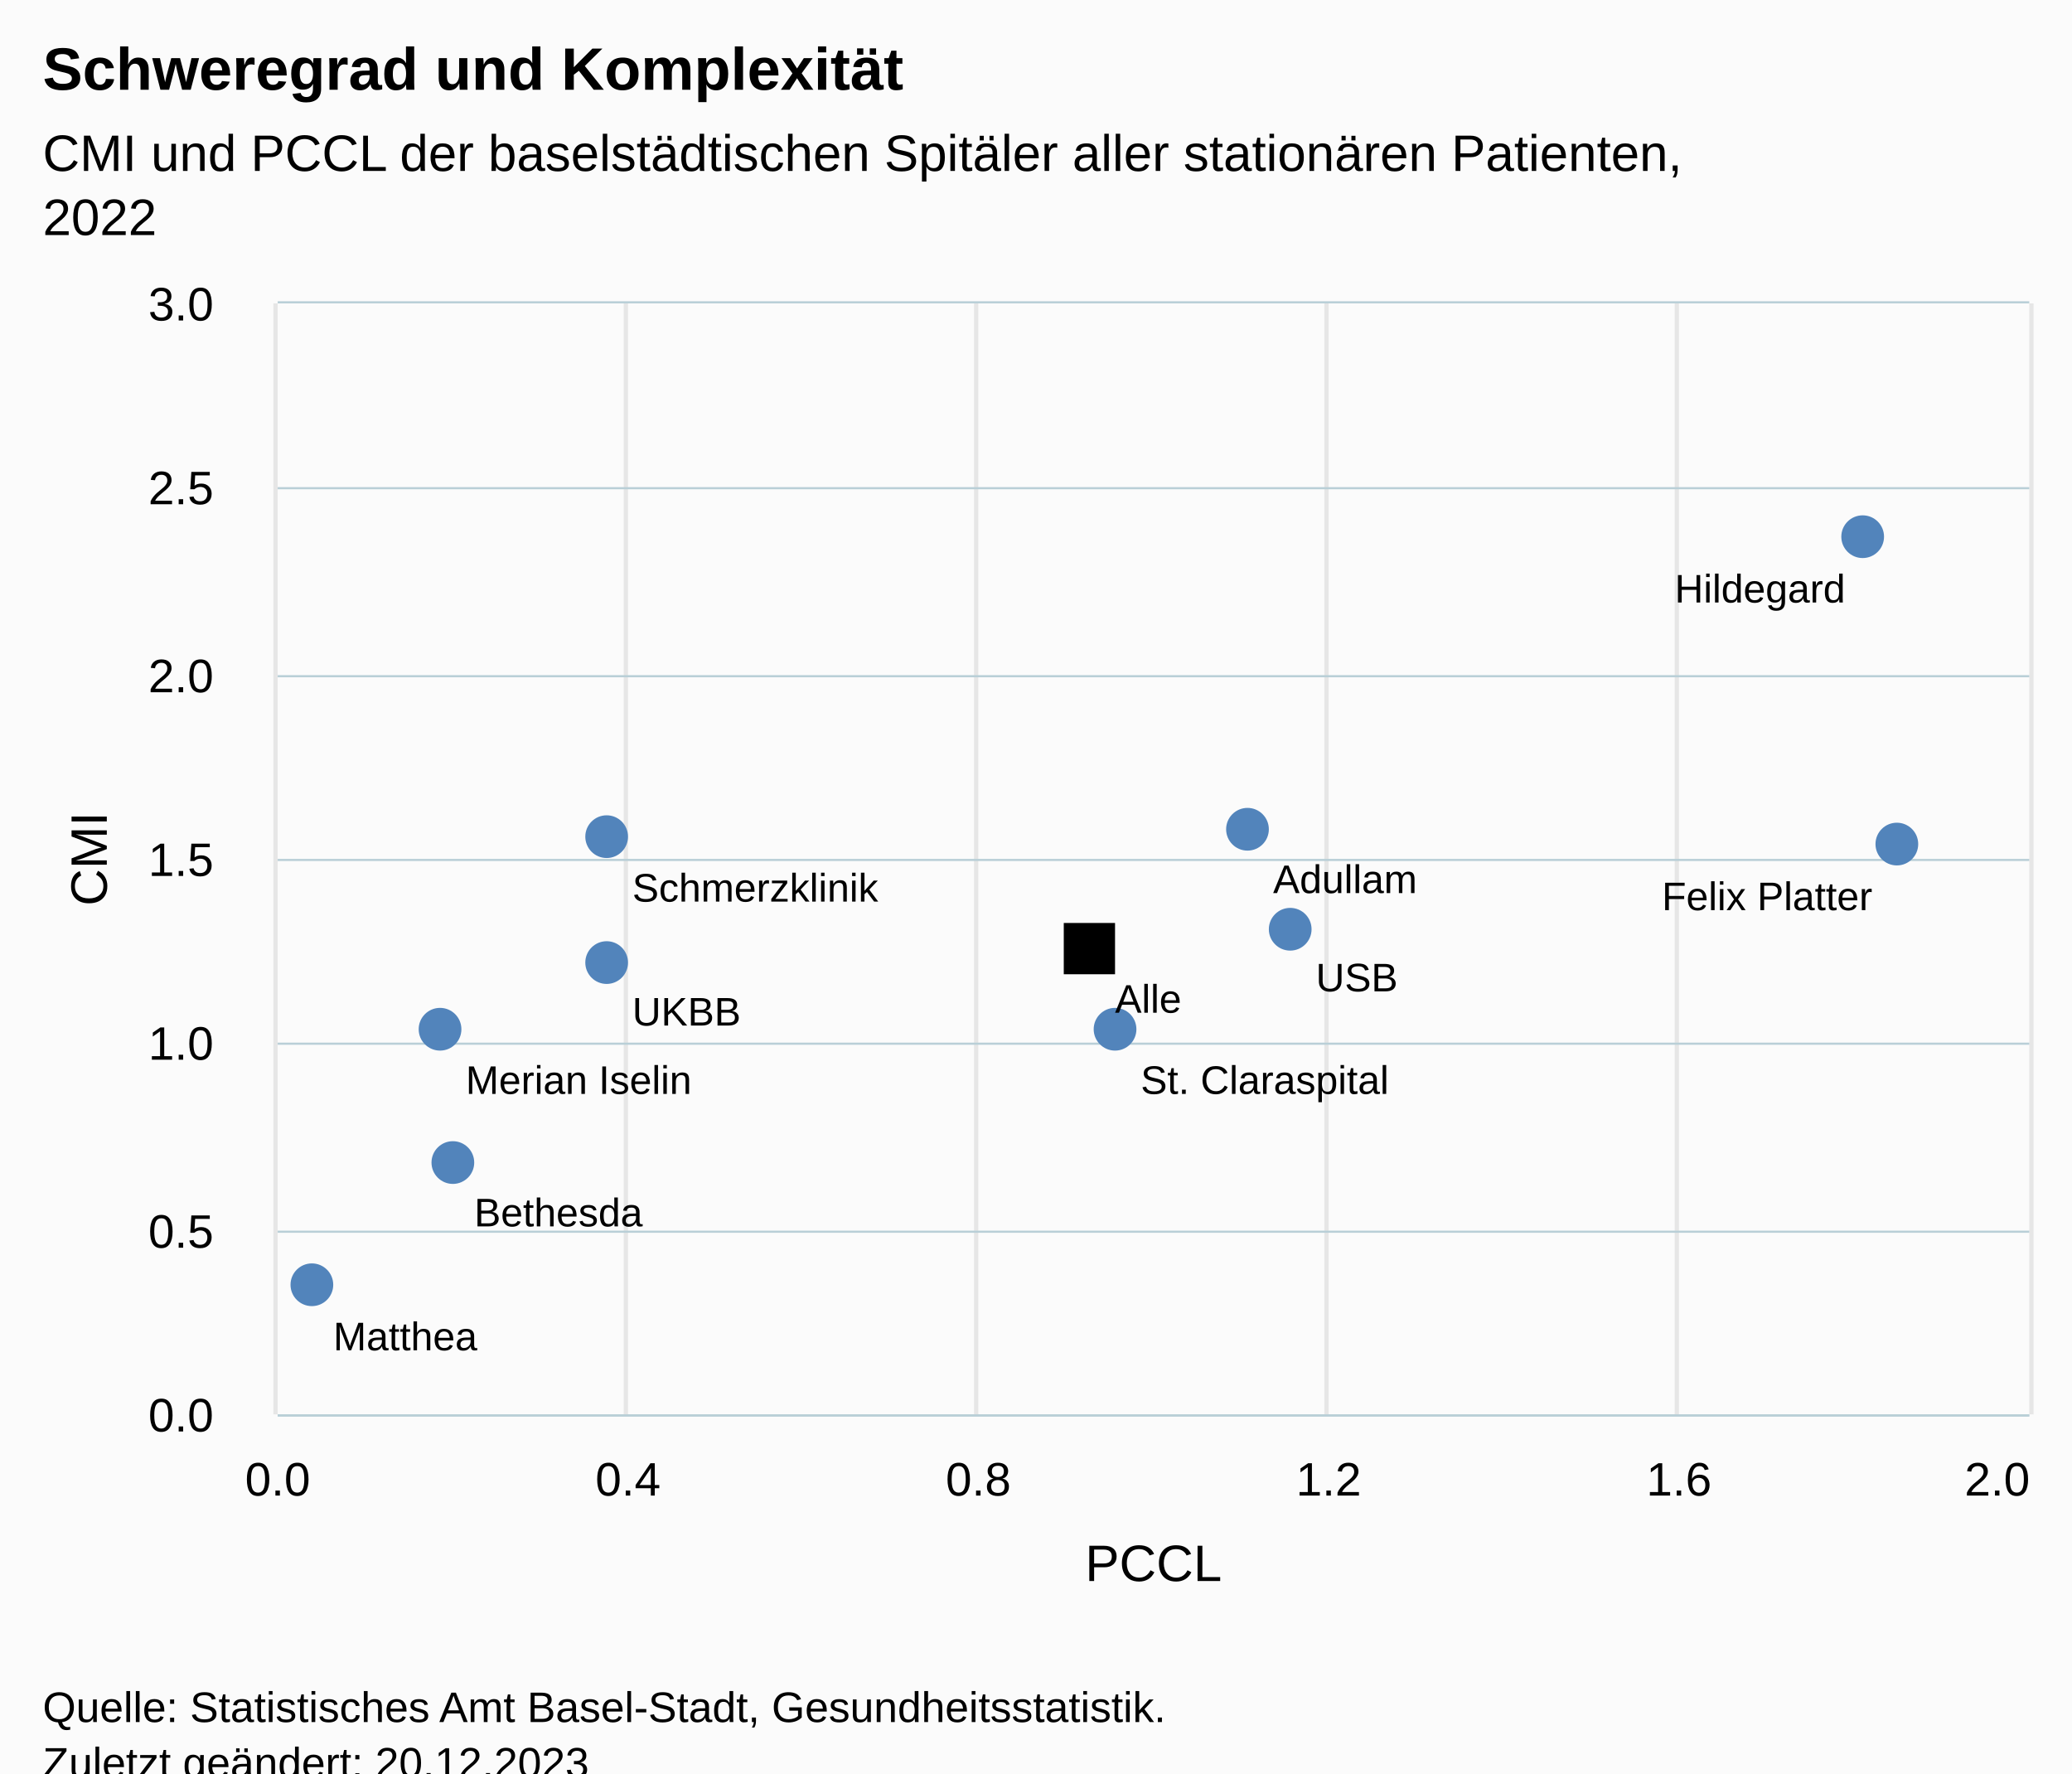
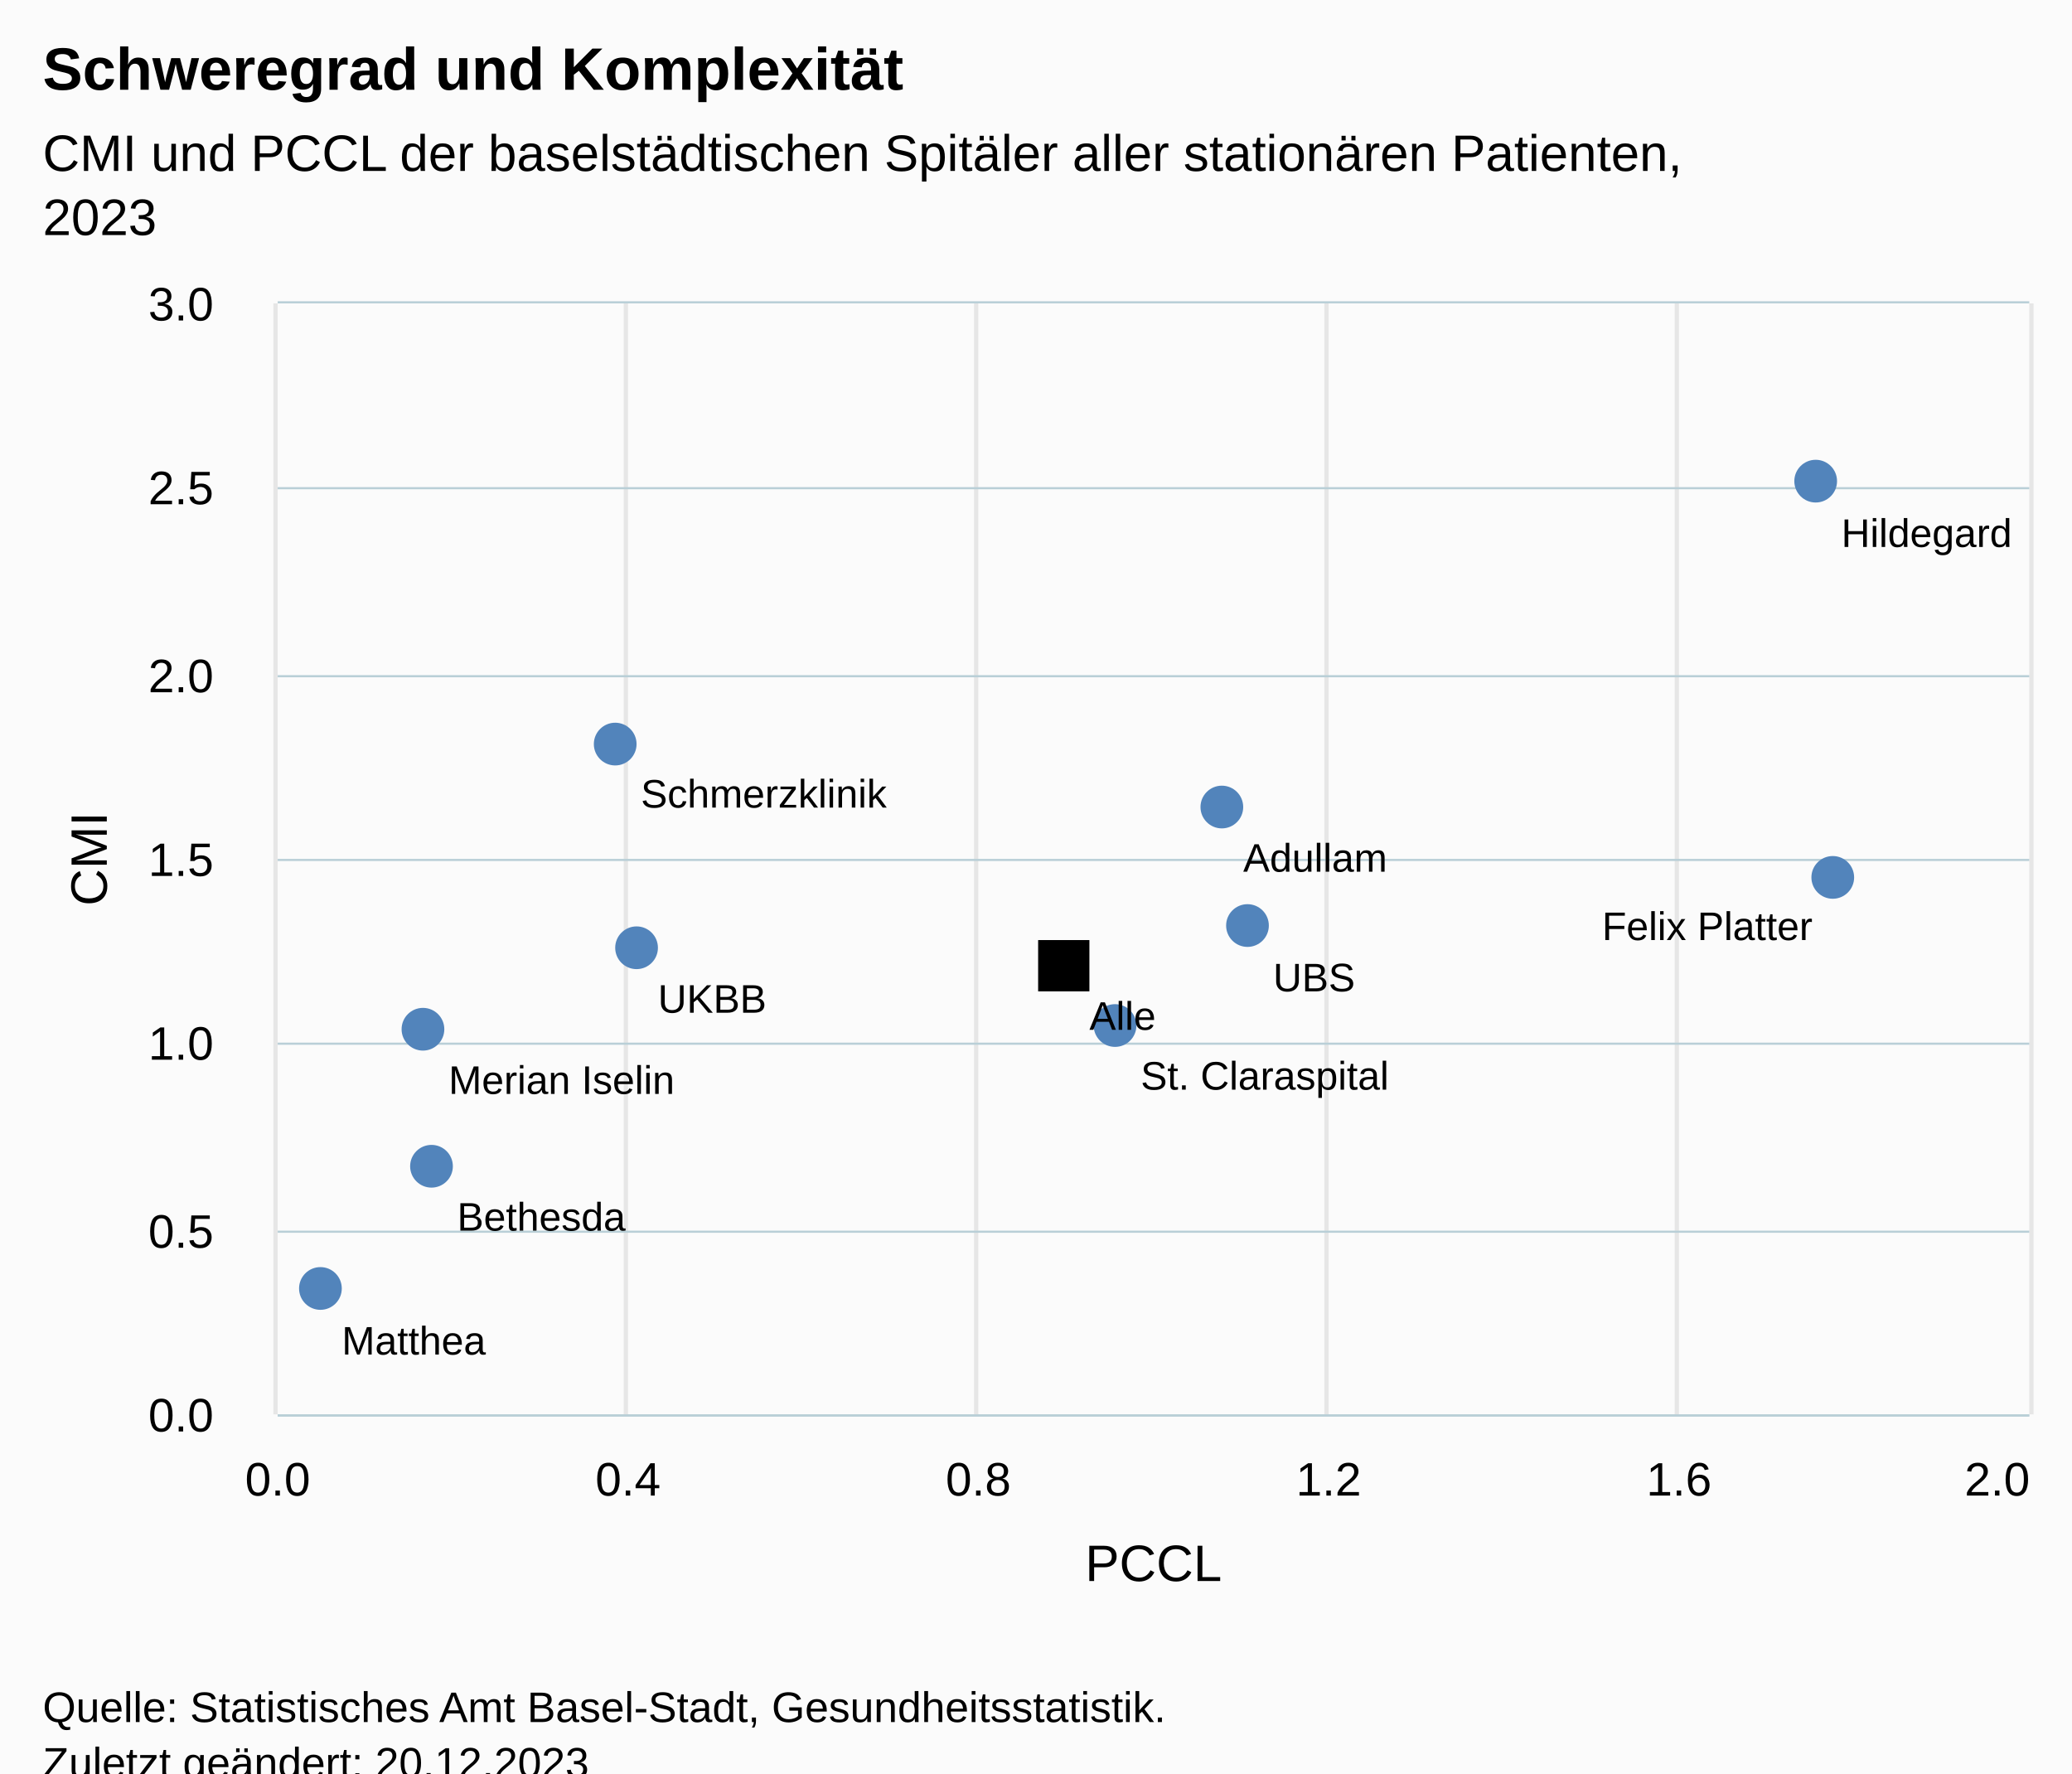
<svg xmlns="http://www.w3.org/2000/svg" version="1.1" class="highcharts-root" style="font-family:Arial;font-size:12px;" viewBox="0 0 485 415">
  <defs>
-     <clipPath id="highcharts-52b4ec6-18-">
+     <clipPath id="highcharts-u3x0w2i-18-">
      <rect x="0" y="0" width="410" height="260" fill="none" />
    </clipPath>
-     <clipPath id="highcharts-52b4ec6-30-">
+     <clipPath id="highcharts-u3x0w2i-30-">
      <rect x="0" y="0" width="410" height="260" fill="none" />
    </clipPath>
-     <clipPath id="highcharts-52b4ec6-31-">
+     <clipPath id="highcharts-u3x0w2i-31-">
      <rect x="65" y="71" width="410" height="260" fill="none" />
    </clipPath>
  </defs>
  <rect fill="#fbfbfb" class="highcharts-background" x="0" y="0" width="485" height="428" rx="0" ry="0" />
  <rect fill="none" class="highcharts-plot-background" x="65" y="71" width="410" height="260" />
  <g class="highcharts-pane-group" data-z-index="0" />
  <g class="highcharts-grid highcharts-xaxis-grid" data-z-index="1">
    <path fill="none" stroke="#e6e6e6" stroke-width="1" data-z-index="1" class="highcharts-grid-line" d="M 64.5 71 L 64.5 331" opacity="1" />
    <path fill="none" stroke="#e6e6e6" stroke-width="1" data-z-index="1" class="highcharts-grid-line" d="M 146.5 71 L 146.5 331" opacity="1" />
    <path fill="none" stroke="#e6e6e6" stroke-width="1" data-z-index="1" class="highcharts-grid-line" d="M 228.5 71 L 228.5 331" opacity="1" />
    <path fill="none" stroke="#e6e6e6" stroke-width="1" data-z-index="1" class="highcharts-grid-line" d="M 310.5 71 L 310.5 331" opacity="1" />
    <path fill="none" stroke="#e6e6e6" stroke-width="1" data-z-index="1" class="highcharts-grid-line" d="M 392.5 71 L 392.5 331" opacity="1" />
    <path fill="none" stroke="#e6e6e6" stroke-width="1" data-z-index="1" class="highcharts-grid-line" d="M 475.5 71 L 475.5 331" opacity="1" />
  </g>
  <g class="highcharts-grid highcharts-yaxis-grid" data-z-index="1">
    <path fill="none" stroke="#B9CFD7" stroke-width="0.5" data-z-index="1" class="highcharts-grid-line" d="M 65 331.25 L 475 331.25" opacity="1" />
    <path fill="none" stroke="#B9CFD7" stroke-width="0.5" data-z-index="1" class="highcharts-grid-line" d="M 65 288.25 L 475 288.25" opacity="1" />
    <path fill="none" stroke="#B9CFD7" stroke-width="0.5" data-z-index="1" class="highcharts-grid-line" d="M 65 244.25 L 475 244.25" opacity="1" />
    <path fill="none" stroke="#B9CFD7" stroke-width="0.5" data-z-index="1" class="highcharts-grid-line" d="M 65 201.25 L 475 201.25" opacity="1" />
    <path fill="none" stroke="#B9CFD7" stroke-width="0.5" data-z-index="1" class="highcharts-grid-line" d="M 65 158.25 L 475 158.25" opacity="1" />
    <path fill="none" stroke="#B9CFD7" stroke-width="0.5" data-z-index="1" class="highcharts-grid-line" d="M 65 114.25 L 475 114.25" opacity="1" />
    <path fill="none" stroke="#B9CFD7" stroke-width="0.5" data-z-index="1" class="highcharts-grid-line" d="M 65 70.75 L 475 70.75" opacity="1" />
  </g>
  <rect fill="none" class="highcharts-plot-border" data-z-index="1" x="65" y="71" width="410" height="260" />
  <g class="highcharts-axis highcharts-xaxis" data-z-index="2">
    <text x="270" data-z-index="7" text-anchor="middle" transform="translate(0,0)" class="highcharts-axis-title" style="color:black;fill:black;" y="370">
      <tspan>PCCL</tspan>
    </text>
    <path fill="none" class="highcharts-axis-line" stroke="#B9CFD7" stroke-width="0.5" data-z-index="7" d="M 65 331.25 L 475 331.25" />
  </g>
  <g class="highcharts-axis highcharts-yaxis" data-z-index="2">
    <text x="25" data-z-index="7" text-anchor="middle" transform="translate(0,0) rotate(270 25 201)" class="highcharts-axis-title" style="color:black;font-size:null;fill:black;" y="201">
      <tspan>CMI</tspan>
    </text>
    <path fill="none" class="highcharts-axis-line" data-z-index="7" d="M 65 71 L 65 331" />
  </g>
  <g class="highcharts-series-group" data-z-index="3">
-     <g class="highcharts-series highcharts-series-0 highcharts-scatter-series" data-z-index="0.1" opacity="1" transform="translate(65,71) scale(1 1)" clip-path="url(#highcharts-52b4ec6-30-)" />
+     <g class="highcharts-series highcharts-series-0 highcharts-scatter-series" data-z-index="0.1" opacity="1" transform="translate(65,71) scale(1 1)" clip-path="url(#highcharts-u3x0w2i-30-)" />
    <g class="highcharts-markers highcharts-series-0 highcharts-scatter-series" data-z-index="0.1" opacity="1" transform="translate(65,71) scale(1 1)" clip-path="none">
-       <path fill="#5284BB" d="M 227 128.067 A 5 5 0 1 1 227.005 128.067 Z" opacity="1" class="highcharts-point" />
-       <path fill="#5284BB" d="M 41 206.067 A 5 5 0 1 1 41.005 206.067 Z" opacity="1" class="highcharts-point" />
-       <path fill="#5284BB" d="M 379 131.533 A 5 5 0 1 1 379.005 131.533 Z" opacity="1" class="highcharts-point" />
-       <path fill="#5284BB" d="M 8 234.667 A 5 5 0 1 1 8.005 234.667 Z" opacity="1" class="highcharts-point" />
-       <path fill="#5284BB" d="M 38 174.867 A 5 5 0 1 1 38.005 174.867 Z" opacity="1" class="highcharts-point" />
-       <path fill="#5284BB" d="M 371 59.6 A 5 5 0 1 1 371.005 59.6 Z" opacity="1" class="highcharts-point" />
-       <path fill="#5284BB" d="M 77 129.8 A 5 5 0 1 1 77.005 129.8 Z" opacity="1" class="highcharts-point" />
-       <path fill="#5284BB" d="M 196 174.867 A 5 5 0 1 1 196.005 174.867 Z" opacity="1" class="highcharts-point" />
-       <path fill="#5284BB" d="M 77 159.267 A 5 5 0 1 1 77.005 159.267 Z" opacity="1" class="highcharts-point" />
-       <path fill="#5284BB" d="M 237 151.467 A 5 5 0 1 1 237.005 151.467 Z" opacity="1" class="highcharts-point" />
-       <path fill="black" d="M 184 145 L 196 145 L 196 157 L 184 157 Z" opacity="1" class="highcharts-point" />
+       <path fill="#5284BB" d="M 221 122.867 A 5 5 0 1 1 221.005 122.867 Z" opacity="1" class="highcharts-point" />
+       <path fill="#5284BB" d="M 36 206.933 A 5 5 0 1 1 36.005 206.933 Z" opacity="1" class="highcharts-point" />
+       <path fill="#5284BB" d="M 364 139.333 A 5 5 0 1 1 364.005 139.333 Z" opacity="1" class="highcharts-point" />
+       <path fill="#5284BB" d="M 10 235.533 A 5 5 0 1 1 10.005 235.533 Z" opacity="1" class="highcharts-point" />
+       <path fill="#5284BB" d="M 34 174.867 A 5 5 0 1 1 34.005 174.867 Z" opacity="1" class="highcharts-point" />
+       <path fill="#5284BB" d="M 360 46.6 A 5 5 0 1 1 360.005 46.6 Z" opacity="1" class="highcharts-point" />
+       <path fill="#5284BB" d="M 79 108.133 A 5 5 0 1 1 79.005 108.133 Z" opacity="1" class="highcharts-point" />
+       <path fill="#5284BB" d="M 196 174 A 5 5 0 1 1 196.005 174 Z" opacity="1" class="highcharts-point" />
+       <path fill="#5284BB" d="M 84 155.8 A 5 5 0 1 1 84.005 155.8 Z" opacity="1" class="highcharts-point" />
+       <path fill="#5284BB" d="M 227 150.6 A 5 5 0 1 1 227.005 150.6 Z" opacity="1" class="highcharts-point" />
+       <path fill="black" d="M 178 149 L 190 149 L 190 161 L 178 161 Z" opacity="1" class="highcharts-point" />
    </g>
  </g>
  <text x="10" text-anchor="start" class="highcharts-title" data-z-index="4" style="color:#000000;font-size:14px;font-weight:bold;fill:#000000;" y="21">
    <tspan>Schweregrad und Komplexität</tspan>
  </text>
  <text x="10" text-anchor="start" class="highcharts-subtitle" data-z-index="4" style="color:#000000;font-size:12px;font-weight:normal;fill:#000000;" y="40">
    <tspan>CMI und PCCL der baselstädtischen Spitäler aller stationären Patienten,</tspan>
-     <tspan dy="15" x="10">2022</tspan>
+     <tspan dy="15" x="10">2023</tspan>
  </text>
  <text x="10" text-anchor="start" class="highcharts-caption" data-z-index="4" style="color:#666666;fill:#666666;" y="385" />
  <g class="highcharts-data-labels highcharts-series-0 highcharts-scatter-series" data-z-index="6" opacity="1" transform="translate(65,71) scale(1 1)">
-     <g class="highcharts-label highcharts-data-label highcharts-data-label-color-undefined" data-z-index="1" transform="translate(228,123)">
+     <g class="highcharts-label highcharts-data-label highcharts-data-label-color-undefined" data-z-index="1" transform="translate(221,118)">
      <text x="5" data-z-index="1" y="15" style="color:black;font-size:7pt;font-weight:normal;fill:black;">
        <tspan>Adullam</tspan>
      </text>
    </g>
-     <g class="highcharts-label highcharts-data-label highcharts-data-label-color-undefined" data-z-index="1" transform="translate(41,201)">
+     <g class="highcharts-label highcharts-data-label highcharts-data-label-color-undefined" data-z-index="1" transform="translate(37,202)">
      <text x="5" data-z-index="1" y="15" style="color:black;font-size:7pt;font-weight:normal;fill:black;">
        <tspan>Bethesda</tspan>
      </text>
    </g>
-     <g class="highcharts-label highcharts-data-label highcharts-data-label-color-undefined" data-z-index="1" transform="translate(319,127)">
+     <g class="highcharts-label highcharts-data-label highcharts-data-label-color-undefined" data-z-index="1" transform="translate(305,134)">
      <text x="5" data-z-index="1" y="15" style="color:black;font-size:7pt;font-weight:normal;fill:black;">
        <tspan>Felix Platter</tspan>
      </text>
    </g>
-     <g class="highcharts-label highcharts-data-label highcharts-data-label-color-undefined" data-z-index="1" transform="translate(8,230)">
+     <g class="highcharts-label highcharts-data-label highcharts-data-label-color-undefined" data-z-index="1" transform="translate(10,231)">
      <text x="5" data-z-index="1" y="15" style="color:black;font-size:7pt;font-weight:normal;fill:black;">
        <tspan>Matthea</tspan>
      </text>
    </g>
-     <g class="highcharts-label highcharts-data-label highcharts-data-label-color-undefined" data-z-index="1" transform="translate(39,170)">
+     <g class="highcharts-label highcharts-data-label highcharts-data-label-color-undefined" data-z-index="1" transform="translate(35,170)">
      <text x="5" data-z-index="1" y="15" style="color:black;font-size:7pt;font-weight:normal;fill:black;">
        <tspan>Merian Iselin</tspan>
      </text>
    </g>
-     <g class="highcharts-label highcharts-data-label highcharts-data-label-color-undefined" data-z-index="1" transform="translate(322,55)">
+     <g class="highcharts-label highcharts-data-label highcharts-data-label-color-undefined" data-z-index="1" transform="translate(361,42)">
      <text x="5" data-z-index="1" y="15" style="color:black;font-size:7pt;font-weight:normal;fill:black;">
        <tspan>Hildegard</tspan>
      </text>
    </g>
-     <g class="highcharts-label highcharts-data-label highcharts-data-label-color-undefined" data-z-index="1" transform="translate(78,125)">
+     <g class="highcharts-label highcharts-data-label highcharts-data-label-color-undefined" data-z-index="1" transform="translate(80,103)">
      <text x="5" data-z-index="1" y="15" style="color:black;font-size:7pt;font-weight:normal;fill:black;">
        <tspan>Schmerzklinik</tspan>
      </text>
    </g>
-     <g class="highcharts-label highcharts-data-label highcharts-data-label-color-undefined" data-z-index="1" transform="translate(197,170)">
+     <g class="highcharts-label highcharts-data-label highcharts-data-label-color-undefined" data-z-index="1" transform="translate(197,169)">
      <text x="5" data-z-index="1" y="15" style="color:black;font-size:7pt;font-weight:normal;fill:black;">
        <tspan>St. Claraspital</tspan>
      </text>
    </g>
-     <g class="highcharts-label highcharts-data-label highcharts-data-label-color-undefined" data-z-index="1" transform="translate(78,154)">
+     <g class="highcharts-label highcharts-data-label highcharts-data-label-color-undefined" data-z-index="1" transform="translate(84,151)">
      <text x="5" data-z-index="1" y="15" style="color:black;font-size:7pt;font-weight:normal;fill:black;">
        <tspan>UKBB</tspan>
      </text>
    </g>
-     <g class="highcharts-label highcharts-data-label highcharts-data-label-color-undefined" data-z-index="1" transform="translate(238,146)">
+     <g class="highcharts-label highcharts-data-label highcharts-data-label-color-undefined" data-z-index="1" transform="translate(228,146)">
      <text x="5" data-z-index="1" y="15" style="color:black;font-size:7pt;font-weight:normal;fill:black;">
-         <tspan>USB</tspan>
+         <tspan>UBS</tspan>
      </text>
    </g>
-     <g class="highcharts-label highcharts-data-label highcharts-data-label-color-undefined" data-z-index="1" transform="translate(191,151)">
+     <g class="highcharts-label highcharts-data-label highcharts-data-label-color-undefined" data-z-index="1" transform="translate(185,155)">
      <text x="5" data-z-index="1" y="15" style="color:black;font-size:7pt;font-weight:normal;fill:black;">
        <tspan>Alle</tspan>
      </text>
    </g>
  </g>
  <g class="highcharts-axis-labels highcharts-xaxis-labels" data-z-index="7">
    <text x="65" style="color:black;cursor:default;font-size:11px;fill:black;" text-anchor="middle" transform="translate(0,0)" y="350" opacity="1">0.0</text>
    <text x="147" style="color:black;cursor:default;font-size:11px;fill:black;" text-anchor="middle" transform="translate(0,0)" y="350" opacity="1">0.4</text>
    <text x="229" style="color:black;cursor:default;font-size:11px;fill:black;" text-anchor="middle" transform="translate(0,0)" y="350" opacity="1">0.8</text>
    <text x="311" style="color:black;cursor:default;font-size:11px;fill:black;" text-anchor="middle" transform="translate(0,0)" y="350" opacity="1">1.2</text>
    <text x="393" style="color:black;cursor:default;font-size:11px;fill:black;" text-anchor="middle" transform="translate(0,0)" y="350" opacity="1">1.6</text>
    <text x="467.5" style="color:black;cursor:default;font-size:11px;fill:black;" text-anchor="middle" transform="translate(0,0)" y="350" opacity="1">2.0</text>
  </g>
  <g class="highcharts-axis-labels highcharts-yaxis-labels" data-z-index="7">
    <text x="50" style="color:#000000;cursor:default;font-size:11px;fill:#000000;" text-anchor="end" transform="translate(0,0)" y="335" opacity="1">0.0</text>
    <text x="50" style="color:#000000;cursor:default;font-size:11px;fill:#000000;" text-anchor="end" transform="translate(0,0)" y="292" opacity="1">0.5</text>
    <text x="50" style="color:#000000;cursor:default;font-size:11px;fill:#000000;" text-anchor="end" transform="translate(0,0)" y="248" opacity="1">1.0</text>
    <text x="50" style="color:#000000;cursor:default;font-size:11px;fill:#000000;" text-anchor="end" transform="translate(0,0)" y="205" opacity="1">1.5</text>
    <text x="50" style="color:#000000;cursor:default;font-size:11px;fill:#000000;" text-anchor="end" transform="translate(0,0)" y="162" opacity="1">2.0</text>
    <text x="50" style="color:#000000;cursor:default;font-size:11px;fill:#000000;" text-anchor="end" transform="translate(0,0)" y="118" opacity="1">2.5</text>
    <text x="50" style="color:#000000;cursor:default;font-size:11px;fill:#000000;" text-anchor="end" transform="translate(0,0)" y="75" opacity="1">3.0</text>
  </g>
  <text x="10" class="highcharts-credits" text-anchor="start" data-z-index="8" style="cursor:default;color:#000000;font-size:10px;fill:#000000;" y="403">
    <tspan>Quelle: Statistisches Amt Basel-Stadt, Gesundheitsstatistik.</tspan>
    <tspan x="10" dy="13">Zuletzt geändert: 20.12.2023</tspan>
  </text>
-   <g class="highcharts-control-points" data-z-index="99" clip-path="url(#highcharts-52b4ec6-31-)" />
+   <g class="highcharts-control-points" data-z-index="99" clip-path="url(#highcharts-u3x0w2i-31-)" />
</svg>
